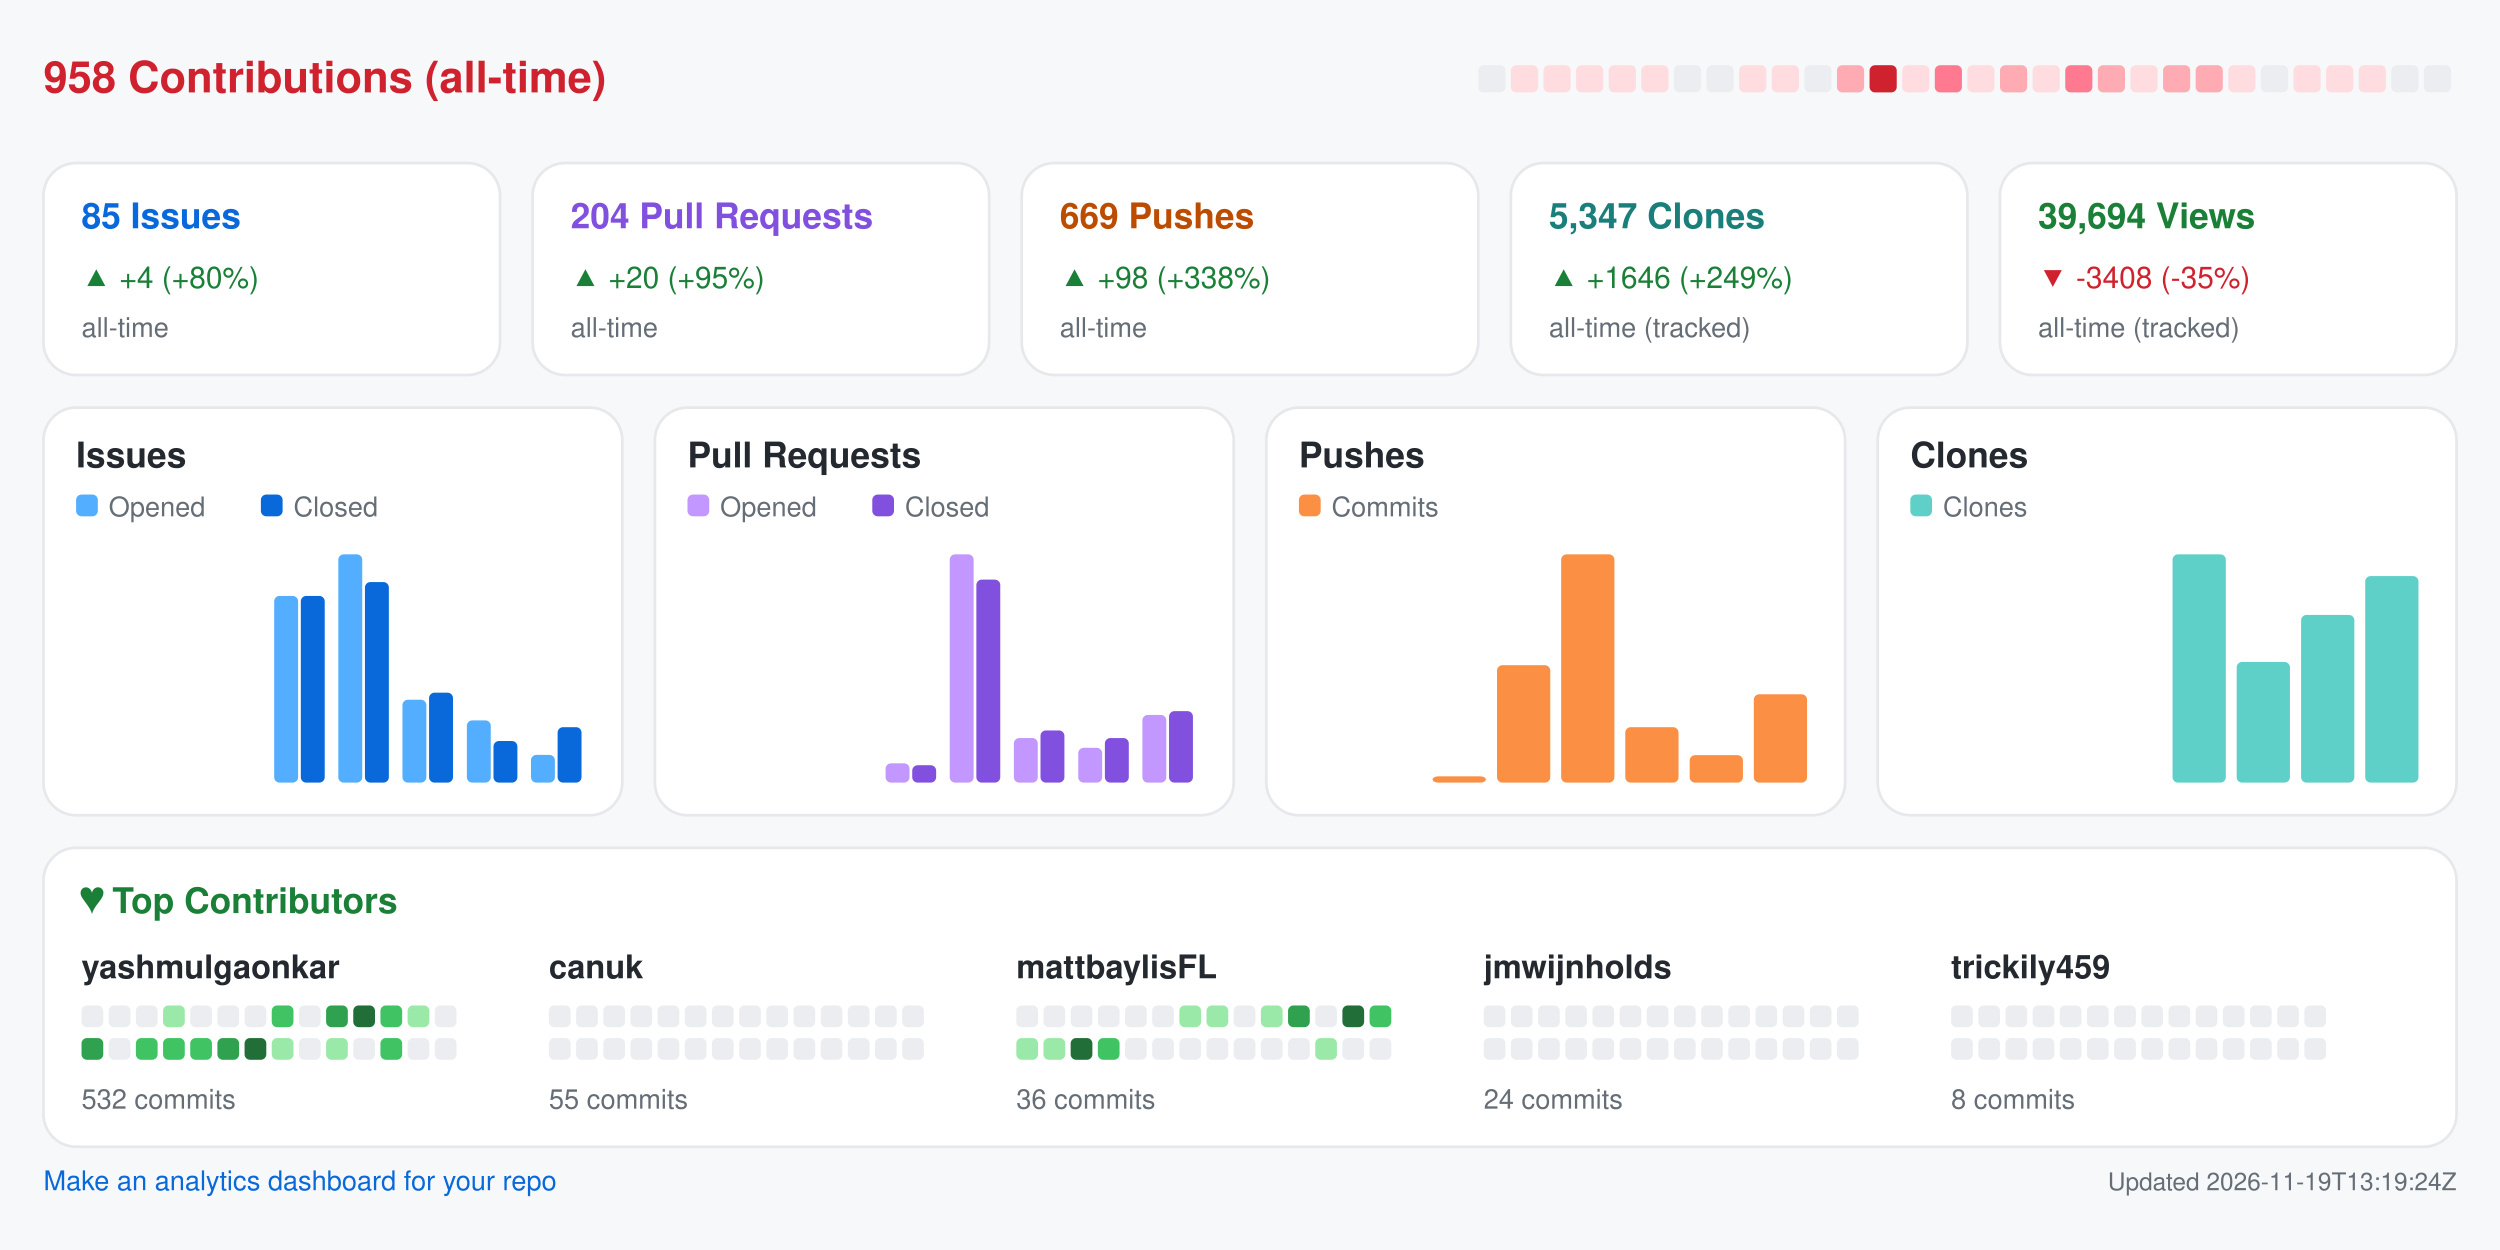
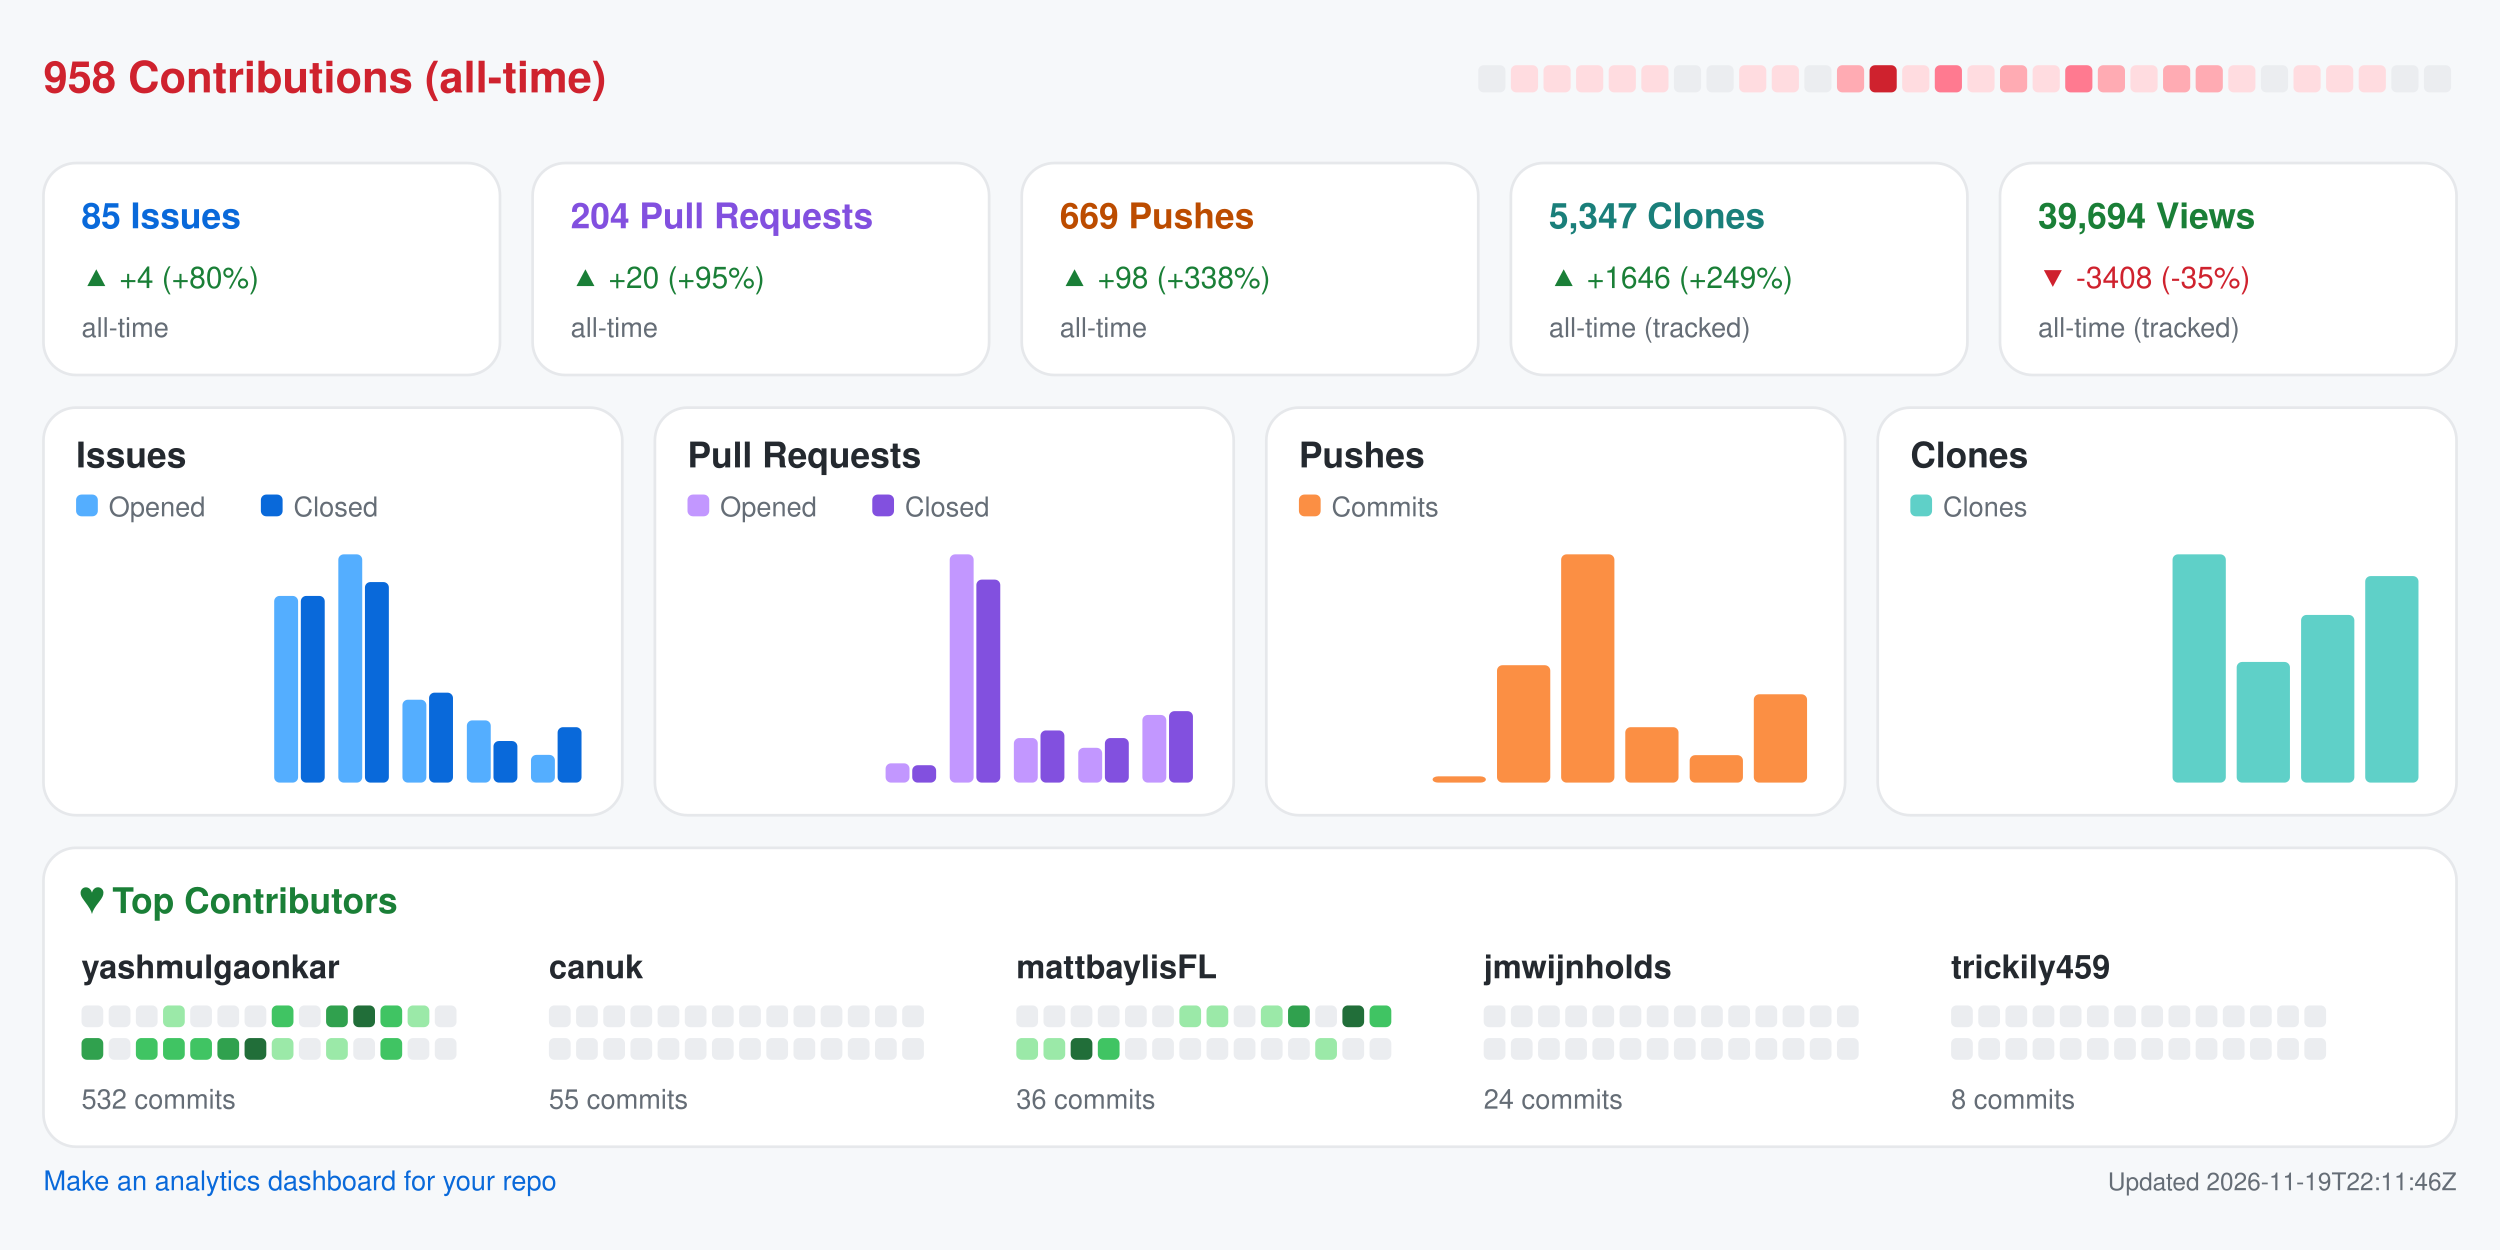
<svg xmlns="http://www.w3.org/2000/svg" width="920" height="460" viewBox="0 0 920 460" role="img" aria-label="Repository analytics for yashmulgaonkar/FlightScnr_Pi">
  <rect x="0.0" y="0.0" width="920.0" height="460.0" rx="0" fill="#f6f8fa" />
  <text x="16.0" y="34.0" fill="#cf222e" font-size="16" font-family="-apple-system,BlinkMacSystemFont,Segoe UI,Helvetica,Arial,sans-serif" font-weight="600" text-anchor="start">958 Contributions (all-time)</text>
  <rect x="544.0" y="24.0" width="10.0" height="10.0" rx="2" fill="#ebedf0" />
  <rect x="556.0" y="24.0" width="10.0" height="10.0" rx="2" fill="#ffdce0" />
  <rect x="568.0" y="24.0" width="10.0" height="10.0" rx="2" fill="#ffdce0" />
  <rect x="580.0" y="24.0" width="10.0" height="10.0" rx="2" fill="#ffdce0" />
  <rect x="592.0" y="24.0" width="10.0" height="10.0" rx="2" fill="#ffdce0" />
  <rect x="604.0" y="24.0" width="10.0" height="10.0" rx="2" fill="#ffdce0" />
  <rect x="616.0" y="24.0" width="10.0" height="10.0" rx="2" fill="#ebedf0" />
  <rect x="628.0" y="24.0" width="10.0" height="10.0" rx="2" fill="#ebedf0" />
  <rect x="640.0" y="24.0" width="10.0" height="10.0" rx="2" fill="#ffdce0" />
  <rect x="652.0" y="24.0" width="10.0" height="10.0" rx="2" fill="#ffdce0" />
  <rect x="664.0" y="24.0" width="10.0" height="10.0" rx="2" fill="#ebedf0" />
  <rect x="676.0" y="24.0" width="10.0" height="10.0" rx="2" fill="#ffabb3" />
  <rect x="688.0" y="24.0" width="10.0" height="10.0" rx="2" fill="#cf222e" />
  <rect x="700.0" y="24.0" width="10.0" height="10.0" rx="2" fill="#ffdce0" />
  <rect x="712.0" y="24.0" width="10.0" height="10.0" rx="2" fill="#ff7a90" />
  <rect x="724.0" y="24.0" width="10.0" height="10.0" rx="2" fill="#ffdce0" />
  <rect x="736.0" y="24.0" width="10.0" height="10.0" rx="2" fill="#ffabb3" />
  <rect x="748.0" y="24.0" width="10.0" height="10.0" rx="2" fill="#ffdce0" />
  <rect x="760.0" y="24.0" width="10.0" height="10.0" rx="2" fill="#ff7a90" />
  <rect x="772.0" y="24.0" width="10.0" height="10.0" rx="2" fill="#ffabb3" />
  <rect x="784.0" y="24.0" width="10.0" height="10.0" rx="2" fill="#ffdce0" />
  <rect x="796.0" y="24.0" width="10.0" height="10.0" rx="2" fill="#ffabb3" />
  <rect x="808.0" y="24.0" width="10.0" height="10.0" rx="2" fill="#ffabb3" />
  <rect x="820.0" y="24.0" width="10.0" height="10.0" rx="2" fill="#ffdce0" />
  <rect x="832.0" y="24.0" width="10.0" height="10.0" rx="2" fill="#ebedf0" />
  <rect x="844.0" y="24.0" width="10.0" height="10.0" rx="2" fill="#ffdce0" />
  <rect x="856.0" y="24.0" width="10.0" height="10.0" rx="2" fill="#ffdce0" />
  <rect x="868.0" y="24.0" width="10.0" height="10.0" rx="2" fill="#ffdce0" />
  <rect x="880.0" y="24.0" width="10.0" height="10.0" rx="2" fill="#ebedf0" />
  <rect x="892.0" y="24.0" width="10.0" height="10.0" rx="2" fill="#ebedf0" />
  <rect x="16.0" y="60.0" width="168.0" height="78.0" rx="12" fill="#ffffff" stroke="#e6e8eb" />
  <text x="30.0" y="84.0" fill="#0969da" font-size="13" font-family="-apple-system,BlinkMacSystemFont,Segoe UI,Helvetica,Arial,sans-serif" font-weight="600" text-anchor="start">85 Issues</text>
  <text x="30.0" y="106.0" fill="#1a7f37" font-size="11" font-family="-apple-system,BlinkMacSystemFont,Segoe UI,Helvetica,Arial,sans-serif" font-weight="400" text-anchor="start">▲ +4 (+80%)</text>
  <text x="30.0" y="124.0" fill="#656d76" font-size="10" font-family="-apple-system,BlinkMacSystemFont,Segoe UI,Helvetica,Arial,sans-serif" font-weight="400" text-anchor="start">all-time</text>
  <rect x="196.0" y="60.0" width="168.0" height="78.0" rx="12" fill="#ffffff" stroke="#e6e8eb" />
  <text x="210.0" y="84.0" fill="#8250df" font-size="13" font-family="-apple-system,BlinkMacSystemFont,Segoe UI,Helvetica,Arial,sans-serif" font-weight="600" text-anchor="start">204 Pull Requests</text>
  <text x="210.0" y="106.0" fill="#1a7f37" font-size="11" font-family="-apple-system,BlinkMacSystemFont,Segoe UI,Helvetica,Arial,sans-serif" font-weight="400" text-anchor="start">▲ +20 (+95%)</text>
  <text x="210.0" y="124.0" fill="#656d76" font-size="10" font-family="-apple-system,BlinkMacSystemFont,Segoe UI,Helvetica,Arial,sans-serif" font-weight="400" text-anchor="start">all-time</text>
  <rect x="376.0" y="60.0" width="168.0" height="78.0" rx="12" fill="#ffffff" stroke="#e6e8eb" />
  <text x="390.0" y="84.0" fill="#bc4c00" font-size="13" font-family="-apple-system,BlinkMacSystemFont,Segoe UI,Helvetica,Arial,sans-serif" font-weight="600" text-anchor="start">669 Pushes</text>
  <text x="390.0" y="106.0" fill="#1a7f37" font-size="11" font-family="-apple-system,BlinkMacSystemFont,Segoe UI,Helvetica,Arial,sans-serif" font-weight="400" text-anchor="start">▲ +98 (+338%)</text>
  <text x="390.0" y="124.0" fill="#656d76" font-size="10" font-family="-apple-system,BlinkMacSystemFont,Segoe UI,Helvetica,Arial,sans-serif" font-weight="400" text-anchor="start">all-time</text>
  <rect x="556.0" y="60.0" width="168.0" height="78.0" rx="12" fill="#ffffff" stroke="#e6e8eb" />
  <text x="570.0" y="84.0" fill="#1a7f7a" font-size="13" font-family="-apple-system,BlinkMacSystemFont,Segoe UI,Helvetica,Arial,sans-serif" font-weight="600" text-anchor="start">5,347 Clones</text>
  <text x="570.0" y="106.0" fill="#1a7f37" font-size="11" font-family="-apple-system,BlinkMacSystemFont,Segoe UI,Helvetica,Arial,sans-serif" font-weight="400" text-anchor="start">▲ +1646 (+249%)</text>
  <text x="570.0" y="124.0" fill="#656d76" font-size="10" font-family="-apple-system,BlinkMacSystemFont,Segoe UI,Helvetica,Arial,sans-serif" font-weight="400" text-anchor="start">all-time (tracked)</text>
  <rect x="736.0" y="60.0" width="168.0" height="78.0" rx="12" fill="#ffffff" stroke="#e6e8eb" />
  <text x="750.0" y="84.0" fill="#1a7f37" font-size="13" font-family="-apple-system,BlinkMacSystemFont,Segoe UI,Helvetica,Arial,sans-serif" font-weight="600" text-anchor="start">39,694 Views</text>
  <text x="750.0" y="106.0" fill="#cf222e" font-size="11" font-family="-apple-system,BlinkMacSystemFont,Segoe UI,Helvetica,Arial,sans-serif" font-weight="400" text-anchor="start">▼ -3408 (-35%)</text>
  <text x="750.0" y="124.0" fill="#656d76" font-size="10" font-family="-apple-system,BlinkMacSystemFont,Segoe UI,Helvetica,Arial,sans-serif" font-weight="400" text-anchor="start">all-time (tracked)</text>
  <rect x="16.0" y="150.0" width="213.0" height="150.0" rx="12" fill="#ffffff" stroke="#e6e8eb" />
  <text x="28.0" y="172.0" fill="#24292f" font-size="13" font-family="-apple-system,BlinkMacSystemFont,Segoe UI,Helvetica,Arial,sans-serif" font-weight="600" text-anchor="start">Issues</text>
  <rect x="28.0" y="182.0" width="8.0" height="8.0" rx="2" fill="#54aeff" />
  <text x="40.0" y="190.0" fill="#656d76" font-size="10" font-family="-apple-system,BlinkMacSystemFont,Segoe UI,Helvetica,Arial,sans-serif" font-weight="400" text-anchor="start">Opened</text>
  <rect x="96.0" y="182.0" width="8.0" height="8.0" rx="2" fill="#0969da" />
  <text x="108.0" y="190.0" fill="#656d76" font-size="10" font-family="-apple-system,BlinkMacSystemFont,Segoe UI,Helvetica,Arial,sans-serif" font-weight="400" text-anchor="start">Closed</text>
  <rect x="30.0" y="288.0" width="8.8" height="0.0" rx="2" fill="#54aeff" />
  <rect x="39.8" y="288.0" width="8.8" height="0.0" rx="2" fill="#0969da" />
  <rect x="53.6" y="288.0" width="8.8" height="0.0" rx="2" fill="#54aeff" />
  <rect x="63.4" y="288.0" width="8.8" height="0.0" rx="2" fill="#0969da" />
  <rect x="77.2" y="288.0" width="8.8" height="0.0" rx="2" fill="#54aeff" />
  <rect x="87.1" y="288.0" width="8.8" height="0.0" rx="2" fill="#0969da" />
  <rect x="100.9" y="219.3" width="8.8" height="68.7" rx="2" fill="#54aeff" />
  <rect x="110.7" y="219.3" width="8.8" height="68.7" rx="2" fill="#0969da" />
  <rect x="124.5" y="204.0" width="8.8" height="84.0" rx="2" fill="#54aeff" />
  <rect x="134.3" y="214.2" width="8.8" height="73.8" rx="2" fill="#0969da" />
  <rect x="148.1" y="257.5" width="8.8" height="30.5" rx="2" fill="#54aeff" />
  <rect x="157.9" y="254.9" width="8.8" height="33.1" rx="2" fill="#0969da" />
  <rect x="171.8" y="265.1" width="8.8" height="22.9" rx="2" fill="#54aeff" />
  <rect x="181.6" y="272.7" width="8.8" height="15.3" rx="2" fill="#0969da" />
  <rect x="195.4" y="277.8" width="8.8" height="10.2" rx="2" fill="#54aeff" />
  <rect x="205.2" y="267.6" width="8.8" height="20.4" rx="2" fill="#0969da" />
  <rect x="241.0" y="150.0" width="213.0" height="150.0" rx="12" fill="#ffffff" stroke="#e6e8eb" />
  <text x="253.0" y="172.0" fill="#24292f" font-size="13" font-family="-apple-system,BlinkMacSystemFont,Segoe UI,Helvetica,Arial,sans-serif" font-weight="600" text-anchor="start">Pull Requests</text>
  <rect x="253.0" y="182.0" width="8.0" height="8.0" rx="2" fill="#c297ff" />
  <text x="265.0" y="190.0" fill="#656d76" font-size="10" font-family="-apple-system,BlinkMacSystemFont,Segoe UI,Helvetica,Arial,sans-serif" font-weight="400" text-anchor="start">Opened</text>
  <rect x="321.0" y="182.0" width="8.0" height="8.0" rx="2" fill="#8250df" />
  <text x="333.0" y="190.0" fill="#656d76" font-size="10" font-family="-apple-system,BlinkMacSystemFont,Segoe UI,Helvetica,Arial,sans-serif" font-weight="400" text-anchor="start">Closed</text>
  <rect x="255.0" y="288.0" width="8.8" height="0.0" rx="2" fill="#c297ff" />
  <rect x="264.8" y="288.0" width="8.8" height="0.0" rx="2" fill="#8250df" />
  <rect x="278.6" y="288.0" width="8.8" height="0.0" rx="2" fill="#c297ff" />
  <rect x="288.4" y="288.0" width="8.8" height="0.0" rx="2" fill="#8250df" />
  <rect x="302.2" y="288.0" width="8.8" height="0.0" rx="2" fill="#c297ff" />
  <rect x="312.1" y="288.0" width="8.8" height="0.0" rx="2" fill="#8250df" />
  <rect x="325.9" y="280.9" width="8.8" height="7.1" rx="2" fill="#c297ff" />
  <rect x="335.7" y="281.6" width="8.8" height="6.4" rx="2" fill="#8250df" />
  <rect x="349.5" y="204.0" width="8.8" height="84.0" rx="2" fill="#c297ff" />
  <rect x="359.3" y="213.3" width="8.8" height="74.7" rx="2" fill="#8250df" />
  <rect x="373.1" y="271.6" width="8.8" height="16.4" rx="2" fill="#c297ff" />
  <rect x="382.9" y="268.8" width="8.8" height="19.2" rx="2" fill="#8250df" />
  <rect x="396.8" y="275.2" width="8.8" height="12.8" rx="2" fill="#c297ff" />
  <rect x="406.6" y="271.6" width="8.8" height="16.4" rx="2" fill="#8250df" />
  <rect x="420.4" y="263.1" width="8.8" height="24.9" rx="2" fill="#c297ff" />
  <rect x="430.2" y="261.7" width="8.8" height="26.3" rx="2" fill="#8250df" />
  <rect x="466.0" y="150.0" width="213.0" height="150.0" rx="12" fill="#ffffff" stroke="#e6e8eb" />
  <text x="478.0" y="172.0" fill="#24292f" font-size="13" font-family="-apple-system,BlinkMacSystemFont,Segoe UI,Helvetica,Arial,sans-serif" font-weight="600" text-anchor="start">Pushes</text>
  <rect x="478.0" y="182.0" width="8.0" height="8.0" rx="2" fill="#fb8f44" />
  <text x="490.0" y="190.0" fill="#656d76" font-size="10" font-family="-apple-system,BlinkMacSystemFont,Segoe UI,Helvetica,Arial,sans-serif" font-weight="400" text-anchor="start">Commits</text>
  <rect x="480.0" y="288.0" width="19.6" height="0.0" rx="2" fill="#fb8f44" />
  <rect x="503.6" y="288.0" width="19.6" height="0.0" rx="2" fill="#fb8f44" />
  <rect x="527.2" y="285.7" width="19.6" height="2.3" rx="2" fill="#fb8f44" />
  <rect x="550.9" y="244.8" width="19.6" height="43.2" rx="2" fill="#fb8f44" />
  <rect x="574.5" y="204.0" width="19.6" height="84.0" rx="2" fill="#fb8f44" />
  <rect x="598.1" y="267.6" width="19.6" height="20.4" rx="2" fill="#fb8f44" />
  <rect x="621.8" y="277.9" width="19.6" height="10.1" rx="2" fill="#fb8f44" />
  <rect x="645.4" y="255.5" width="19.6" height="32.5" rx="2" fill="#fb8f44" />
  <rect x="691.0" y="150.0" width="213.0" height="150.0" rx="12" fill="#ffffff" stroke="#e6e8eb" />
  <text x="703.0" y="172.0" fill="#24292f" font-size="13" font-family="-apple-system,BlinkMacSystemFont,Segoe UI,Helvetica,Arial,sans-serif" font-weight="600" text-anchor="start">Clones</text>
  <rect x="703.0" y="182.0" width="8.0" height="8.0" rx="2" fill="#5fd0c8" />
  <text x="715.0" y="190.0" fill="#656d76" font-size="10" font-family="-apple-system,BlinkMacSystemFont,Segoe UI,Helvetica,Arial,sans-serif" font-weight="400" text-anchor="start">Clones</text>
  <rect x="705.0" y="288.0" width="19.6" height="0.0" rx="2" fill="#5fd0c8" />
  <rect x="728.6" y="288.0" width="19.6" height="0.0" rx="2" fill="#5fd0c8" />
  <rect x="752.2" y="288.0" width="19.6" height="0.0" rx="2" fill="#5fd0c8" />
  <rect x="775.9" y="288.0" width="19.6" height="0.0" rx="2" fill="#5fd0c8" />
  <rect x="799.5" y="204.0" width="19.6" height="84.0" rx="2" fill="#5fd0c8" />
  <rect x="823.1" y="243.6" width="19.6" height="44.4" rx="2" fill="#5fd0c8" />
  <rect x="846.8" y="226.3" width="19.6" height="61.7" rx="2" fill="#5fd0c8" />
  <rect x="870.4" y="212.0" width="19.6" height="76.0" rx="2" fill="#5fd0c8" />
  <rect x="16.0" y="312.0" width="888.0" height="110.0" rx="12" fill="#ffffff" stroke="#e6e8eb" />
  <text x="30.0" y="336.0" fill="#1a7f37" font-size="13" font-family="-apple-system,BlinkMacSystemFont,Segoe UI,Helvetica,Arial,sans-serif" font-weight="600" text-anchor="start">♥  Top Contributors</text>
  <text x="30.0" y="360.0" fill="#24292f" font-size="12" font-family="-apple-system,BlinkMacSystemFont,Segoe UI,Helvetica,Arial,sans-serif" font-weight="600" text-anchor="start">yashmulgaonkar</text>
  <rect x="30.0" y="370.0" width="8.0" height="8.0" rx="2" fill="#ebedf0" />
  <rect x="40.0" y="370.0" width="8.0" height="8.0" rx="2" fill="#ebedf0" />
  <rect x="50.0" y="370.0" width="8.0" height="8.0" rx="2" fill="#ebedf0" />
  <rect x="60.0" y="370.0" width="8.0" height="8.0" rx="2" fill="#9be9a8" />
  <rect x="70.0" y="370.0" width="8.0" height="8.0" rx="2" fill="#ebedf0" />
  <rect x="80.0" y="370.0" width="8.0" height="8.0" rx="2" fill="#ebedf0" />
  <rect x="90.0" y="370.0" width="8.0" height="8.0" rx="2" fill="#ebedf0" />
  <rect x="100.0" y="370.0" width="8.0" height="8.0" rx="2" fill="#40c463" />
  <rect x="110.0" y="370.0" width="8.0" height="8.0" rx="2" fill="#ebedf0" />
  <rect x="120.0" y="370.0" width="8.0" height="8.0" rx="2" fill="#30a14e" />
  <rect x="130.0" y="370.0" width="8.0" height="8.0" rx="2" fill="#216e39" />
  <rect x="140.0" y="370.0" width="8.0" height="8.0" rx="2" fill="#40c463" />
  <rect x="150.0" y="370.0" width="8.0" height="8.0" rx="2" fill="#9be9a8" />
  <rect x="160.0" y="370.0" width="8.0" height="8.0" rx="2" fill="#ebedf0" />
  <rect x="30.0" y="382.0" width="8.0" height="8.0" rx="2" fill="#30a14e" />
  <rect x="40.0" y="382.0" width="8.0" height="8.0" rx="2" fill="#ebedf0" />
  <rect x="50.0" y="382.0" width="8.0" height="8.0" rx="2" fill="#40c463" />
  <rect x="60.0" y="382.0" width="8.0" height="8.0" rx="2" fill="#40c463" />
  <rect x="70.0" y="382.0" width="8.0" height="8.0" rx="2" fill="#40c463" />
  <rect x="80.0" y="382.0" width="8.0" height="8.0" rx="2" fill="#30a14e" />
  <rect x="90.0" y="382.0" width="8.0" height="8.0" rx="2" fill="#216e39" />
  <rect x="100.0" y="382.0" width="8.0" height="8.0" rx="2" fill="#9be9a8" />
  <rect x="110.0" y="382.0" width="8.0" height="8.0" rx="2" fill="#ebedf0" />
  <rect x="120.0" y="382.0" width="8.0" height="8.0" rx="2" fill="#9be9a8" />
  <rect x="130.0" y="382.0" width="8.0" height="8.0" rx="2" fill="#ebedf0" />
  <rect x="140.0" y="382.0" width="8.0" height="8.0" rx="2" fill="#40c463" />
  <rect x="150.0" y="382.0" width="8.0" height="8.0" rx="2" fill="#ebedf0" />
  <rect x="160.0" y="382.0" width="8.0" height="8.0" rx="2" fill="#ebedf0" />
  <text x="30.0" y="408.0" fill="#656d76" font-size="10" font-family="-apple-system,BlinkMacSystemFont,Segoe UI,Helvetica,Arial,sans-serif" font-weight="400" text-anchor="start">532 commits</text>
  <text x="202.0" y="360.0" fill="#24292f" font-size="12" font-family="-apple-system,BlinkMacSystemFont,Segoe UI,Helvetica,Arial,sans-serif" font-weight="600" text-anchor="start">canuk</text>
  <rect x="202.0" y="370.0" width="8.0" height="8.0" rx="2" fill="#ebedf0" />
  <rect x="212.0" y="370.0" width="8.0" height="8.0" rx="2" fill="#ebedf0" />
  <rect x="222.0" y="370.0" width="8.0" height="8.0" rx="2" fill="#ebedf0" />
  <rect x="232.0" y="370.0" width="8.0" height="8.0" rx="2" fill="#ebedf0" />
  <rect x="242.0" y="370.0" width="8.0" height="8.0" rx="2" fill="#ebedf0" />
  <rect x="252.0" y="370.0" width="8.0" height="8.0" rx="2" fill="#ebedf0" />
  <rect x="262.0" y="370.0" width="8.0" height="8.0" rx="2" fill="#ebedf0" />
  <rect x="272.0" y="370.0" width="8.0" height="8.0" rx="2" fill="#ebedf0" />
  <rect x="282.0" y="370.0" width="8.0" height="8.0" rx="2" fill="#ebedf0" />
  <rect x="292.0" y="370.0" width="8.0" height="8.0" rx="2" fill="#ebedf0" />
  <rect x="302.0" y="370.0" width="8.0" height="8.0" rx="2" fill="#ebedf0" />
  <rect x="312.0" y="370.0" width="8.0" height="8.0" rx="2" fill="#ebedf0" />
  <rect x="322.0" y="370.0" width="8.0" height="8.0" rx="2" fill="#ebedf0" />
  <rect x="332.0" y="370.0" width="8.0" height="8.0" rx="2" fill="#ebedf0" />
  <rect x="202.0" y="382.0" width="8.0" height="8.0" rx="2" fill="#ebedf0" />
  <rect x="212.0" y="382.0" width="8.0" height="8.0" rx="2" fill="#ebedf0" />
  <rect x="222.0" y="382.0" width="8.0" height="8.0" rx="2" fill="#ebedf0" />
  <rect x="232.0" y="382.0" width="8.0" height="8.0" rx="2" fill="#ebedf0" />
  <rect x="242.0" y="382.0" width="8.0" height="8.0" rx="2" fill="#ebedf0" />
  <rect x="252.0" y="382.0" width="8.0" height="8.0" rx="2" fill="#ebedf0" />
  <rect x="262.0" y="382.0" width="8.0" height="8.0" rx="2" fill="#ebedf0" />
  <rect x="272.0" y="382.0" width="8.0" height="8.0" rx="2" fill="#ebedf0" />
  <rect x="282.0" y="382.0" width="8.0" height="8.0" rx="2" fill="#ebedf0" />
  <rect x="292.0" y="382.0" width="8.0" height="8.0" rx="2" fill="#ebedf0" />
  <rect x="302.0" y="382.0" width="8.0" height="8.0" rx="2" fill="#ebedf0" />
  <rect x="312.0" y="382.0" width="8.0" height="8.0" rx="2" fill="#ebedf0" />
  <rect x="322.0" y="382.0" width="8.0" height="8.0" rx="2" fill="#ebedf0" />
  <rect x="332.0" y="382.0" width="8.0" height="8.0" rx="2" fill="#ebedf0" />
  <text x="202.0" y="408.0" fill="#656d76" font-size="10" font-family="-apple-system,BlinkMacSystemFont,Segoe UI,Helvetica,Arial,sans-serif" font-weight="400" text-anchor="start">55 commits</text>
  <text x="374.0" y="360.0" fill="#24292f" font-size="12" font-family="-apple-system,BlinkMacSystemFont,Segoe UI,Helvetica,Arial,sans-serif" font-weight="600" text-anchor="start">mattbaylisFL</text>
  <rect x="374.0" y="370.0" width="8.0" height="8.0" rx="2" fill="#ebedf0" />
  <rect x="384.0" y="370.0" width="8.0" height="8.0" rx="2" fill="#ebedf0" />
  <rect x="394.0" y="370.0" width="8.0" height="8.0" rx="2" fill="#ebedf0" />
  <rect x="404.0" y="370.0" width="8.0" height="8.0" rx="2" fill="#ebedf0" />
  <rect x="414.0" y="370.0" width="8.0" height="8.0" rx="2" fill="#ebedf0" />
  <rect x="424.0" y="370.0" width="8.0" height="8.0" rx="2" fill="#ebedf0" />
  <rect x="434.0" y="370.0" width="8.0" height="8.0" rx="2" fill="#9be9a8" />
  <rect x="444.0" y="370.0" width="8.0" height="8.0" rx="2" fill="#9be9a8" />
  <rect x="454.0" y="370.0" width="8.0" height="8.0" rx="2" fill="#ebedf0" />
  <rect x="464.0" y="370.0" width="8.0" height="8.0" rx="2" fill="#9be9a8" />
  <rect x="474.0" y="370.0" width="8.0" height="8.0" rx="2" fill="#30a14e" />
  <rect x="484.0" y="370.0" width="8.0" height="8.0" rx="2" fill="#ebedf0" />
  <rect x="494.0" y="370.0" width="8.0" height="8.0" rx="2" fill="#216e39" />
  <rect x="504.0" y="370.0" width="8.0" height="8.0" rx="2" fill="#40c463" />
  <rect x="374.0" y="382.0" width="8.0" height="8.0" rx="2" fill="#9be9a8" />
  <rect x="384.0" y="382.0" width="8.0" height="8.0" rx="2" fill="#9be9a8" />
  <rect x="394.0" y="382.0" width="8.0" height="8.0" rx="2" fill="#216e39" />
  <rect x="404.0" y="382.0" width="8.0" height="8.0" rx="2" fill="#40c463" />
  <rect x="414.0" y="382.0" width="8.0" height="8.0" rx="2" fill="#ebedf0" />
  <rect x="424.0" y="382.0" width="8.0" height="8.0" rx="2" fill="#ebedf0" />
  <rect x="434.0" y="382.0" width="8.0" height="8.0" rx="2" fill="#ebedf0" />
  <rect x="444.0" y="382.0" width="8.0" height="8.0" rx="2" fill="#ebedf0" />
  <rect x="454.0" y="382.0" width="8.0" height="8.0" rx="2" fill="#ebedf0" />
  <rect x="464.0" y="382.0" width="8.0" height="8.0" rx="2" fill="#ebedf0" />
  <rect x="474.0" y="382.0" width="8.0" height="8.0" rx="2" fill="#ebedf0" />
  <rect x="484.0" y="382.0" width="8.0" height="8.0" rx="2" fill="#9be9a8" />
  <rect x="494.0" y="382.0" width="8.0" height="8.0" rx="2" fill="#ebedf0" />
  <rect x="504.0" y="382.0" width="8.0" height="8.0" rx="2" fill="#ebedf0" />
  <text x="374.0" y="408.0" fill="#656d76" font-size="10" font-family="-apple-system,BlinkMacSystemFont,Segoe UI,Helvetica,Arial,sans-serif" font-weight="400" text-anchor="start">36 commits</text>
  <text x="546.0" y="360.0" fill="#24292f" font-size="12" font-family="-apple-system,BlinkMacSystemFont,Segoe UI,Helvetica,Arial,sans-serif" font-weight="600" text-anchor="start">jmwijnholds</text>
  <rect x="546.0" y="370.0" width="8.0" height="8.0" rx="2" fill="#ebedf0" />
  <rect x="556.0" y="370.0" width="8.0" height="8.0" rx="2" fill="#ebedf0" />
  <rect x="566.0" y="370.0" width="8.0" height="8.0" rx="2" fill="#ebedf0" />
  <rect x="576.0" y="370.0" width="8.0" height="8.0" rx="2" fill="#ebedf0" />
  <rect x="586.0" y="370.0" width="8.0" height="8.0" rx="2" fill="#ebedf0" />
  <rect x="596.0" y="370.0" width="8.0" height="8.0" rx="2" fill="#ebedf0" />
  <rect x="606.0" y="370.0" width="8.0" height="8.0" rx="2" fill="#ebedf0" />
  <rect x="616.0" y="370.0" width="8.0" height="8.0" rx="2" fill="#ebedf0" />
  <rect x="626.0" y="370.0" width="8.0" height="8.0" rx="2" fill="#ebedf0" />
  <rect x="636.0" y="370.0" width="8.0" height="8.0" rx="2" fill="#ebedf0" />
  <rect x="646.0" y="370.0" width="8.0" height="8.0" rx="2" fill="#ebedf0" />
  <rect x="656.0" y="370.0" width="8.0" height="8.0" rx="2" fill="#ebedf0" />
  <rect x="666.0" y="370.0" width="8.0" height="8.0" rx="2" fill="#ebedf0" />
  <rect x="676.0" y="370.0" width="8.0" height="8.0" rx="2" fill="#ebedf0" />
  <rect x="546.0" y="382.0" width="8.0" height="8.0" rx="2" fill="#ebedf0" />
  <rect x="556.0" y="382.0" width="8.0" height="8.0" rx="2" fill="#ebedf0" />
  <rect x="566.0" y="382.0" width="8.0" height="8.0" rx="2" fill="#ebedf0" />
  <rect x="576.0" y="382.0" width="8.0" height="8.0" rx="2" fill="#ebedf0" />
  <rect x="586.0" y="382.0" width="8.0" height="8.0" rx="2" fill="#ebedf0" />
  <rect x="596.0" y="382.0" width="8.0" height="8.0" rx="2" fill="#ebedf0" />
  <rect x="606.0" y="382.0" width="8.0" height="8.0" rx="2" fill="#ebedf0" />
  <rect x="616.0" y="382.0" width="8.0" height="8.0" rx="2" fill="#ebedf0" />
  <rect x="626.0" y="382.0" width="8.0" height="8.0" rx="2" fill="#ebedf0" />
  <rect x="636.0" y="382.0" width="8.0" height="8.0" rx="2" fill="#ebedf0" />
  <rect x="646.0" y="382.0" width="8.0" height="8.0" rx="2" fill="#ebedf0" />
  <rect x="656.0" y="382.0" width="8.0" height="8.0" rx="2" fill="#ebedf0" />
  <rect x="666.0" y="382.0" width="8.0" height="8.0" rx="2" fill="#ebedf0" />
  <rect x="676.0" y="382.0" width="8.0" height="8.0" rx="2" fill="#ebedf0" />
  <text x="546.0" y="408.0" fill="#656d76" font-size="10" font-family="-apple-system,BlinkMacSystemFont,Segoe UI,Helvetica,Arial,sans-serif" font-weight="400" text-anchor="start">24 commits</text>
  <text x="718.0" y="360.0" fill="#24292f" font-size="12" font-family="-apple-system,BlinkMacSystemFont,Segoe UI,Helvetica,Arial,sans-serif" font-weight="600" text-anchor="start">trickily459</text>
  <rect x="718.0" y="370.0" width="8.0" height="8.0" rx="2" fill="#ebedf0" />
  <rect x="728.0" y="370.0" width="8.0" height="8.0" rx="2" fill="#ebedf0" />
  <rect x="738.0" y="370.0" width="8.0" height="8.0" rx="2" fill="#ebedf0" />
  <rect x="748.0" y="370.0" width="8.0" height="8.0" rx="2" fill="#ebedf0" />
  <rect x="758.0" y="370.0" width="8.0" height="8.0" rx="2" fill="#ebedf0" />
  <rect x="768.0" y="370.0" width="8.0" height="8.0" rx="2" fill="#ebedf0" />
  <rect x="778.0" y="370.0" width="8.0" height="8.0" rx="2" fill="#ebedf0" />
  <rect x="788.0" y="370.0" width="8.0" height="8.0" rx="2" fill="#ebedf0" />
  <rect x="798.0" y="370.0" width="8.0" height="8.0" rx="2" fill="#ebedf0" />
  <rect x="808.0" y="370.0" width="8.0" height="8.0" rx="2" fill="#ebedf0" />
  <rect x="818.0" y="370.0" width="8.0" height="8.0" rx="2" fill="#ebedf0" />
  <rect x="828.0" y="370.0" width="8.0" height="8.0" rx="2" fill="#ebedf0" />
  <rect x="838.0" y="370.0" width="8.0" height="8.0" rx="2" fill="#ebedf0" />
  <rect x="848.0" y="370.0" width="8.0" height="8.0" rx="2" fill="#ebedf0" />
  <rect x="718.0" y="382.0" width="8.0" height="8.0" rx="2" fill="#ebedf0" />
  <rect x="728.0" y="382.0" width="8.0" height="8.0" rx="2" fill="#ebedf0" />
  <rect x="738.0" y="382.0" width="8.0" height="8.0" rx="2" fill="#ebedf0" />
  <rect x="748.0" y="382.0" width="8.0" height="8.0" rx="2" fill="#ebedf0" />
  <rect x="758.0" y="382.0" width="8.0" height="8.0" rx="2" fill="#ebedf0" />
  <rect x="768.0" y="382.0" width="8.0" height="8.0" rx="2" fill="#ebedf0" />
  <rect x="778.0" y="382.0" width="8.0" height="8.0" rx="2" fill="#ebedf0" />
  <rect x="788.0" y="382.0" width="8.0" height="8.0" rx="2" fill="#ebedf0" />
  <rect x="798.0" y="382.0" width="8.0" height="8.0" rx="2" fill="#ebedf0" />
  <rect x="808.0" y="382.0" width="8.0" height="8.0" rx="2" fill="#ebedf0" />
  <rect x="818.0" y="382.0" width="8.0" height="8.0" rx="2" fill="#ebedf0" />
  <rect x="828.0" y="382.0" width="8.0" height="8.0" rx="2" fill="#ebedf0" />
  <rect x="838.0" y="382.0" width="8.0" height="8.0" rx="2" fill="#ebedf0" />
  <rect x="848.0" y="382.0" width="8.0" height="8.0" rx="2" fill="#ebedf0" />
  <text x="718.0" y="408.0" fill="#656d76" font-size="10" font-family="-apple-system,BlinkMacSystemFont,Segoe UI,Helvetica,Arial,sans-serif" font-weight="400" text-anchor="start">8 commits</text>
  <a href="https://github.com/yashmulgaonkar/repo-analytics" target="_blank" rel="noopener noreferrer">
    <text x="16.0" y="438.0" fill="#0969da" font-size="10" font-family="-apple-system,BlinkMacSystemFont,Segoe UI,Helvetica,Arial,sans-serif" font-weight="400" text-anchor="start">Make an analytics dashboard for your repo</text>
  </a>
-   <text x="904.0" y="438.0" fill="#656d76" font-size="9" font-family="-apple-system,BlinkMacSystemFont,Segoe UI,Helvetica,Arial,sans-serif" font-weight="400" text-anchor="end">Updated 2026-11-19T13:19:24Z</text>
+   <text x="904.0" y="438.0" fill="#656d76" font-size="9" font-family="-apple-system,BlinkMacSystemFont,Segoe UI,Helvetica,Arial,sans-serif" font-weight="400" text-anchor="end">Updated 2026-11-19T22:11:46Z</text>
</svg>
